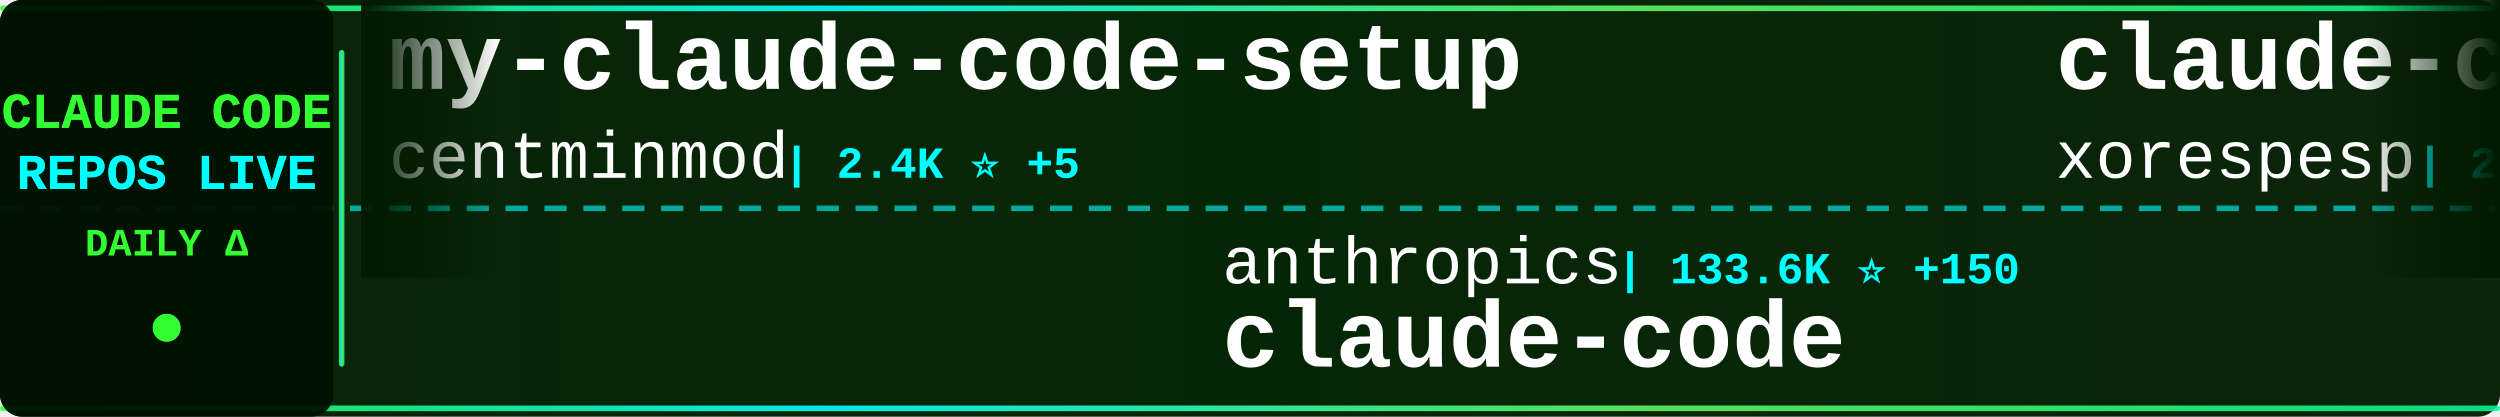
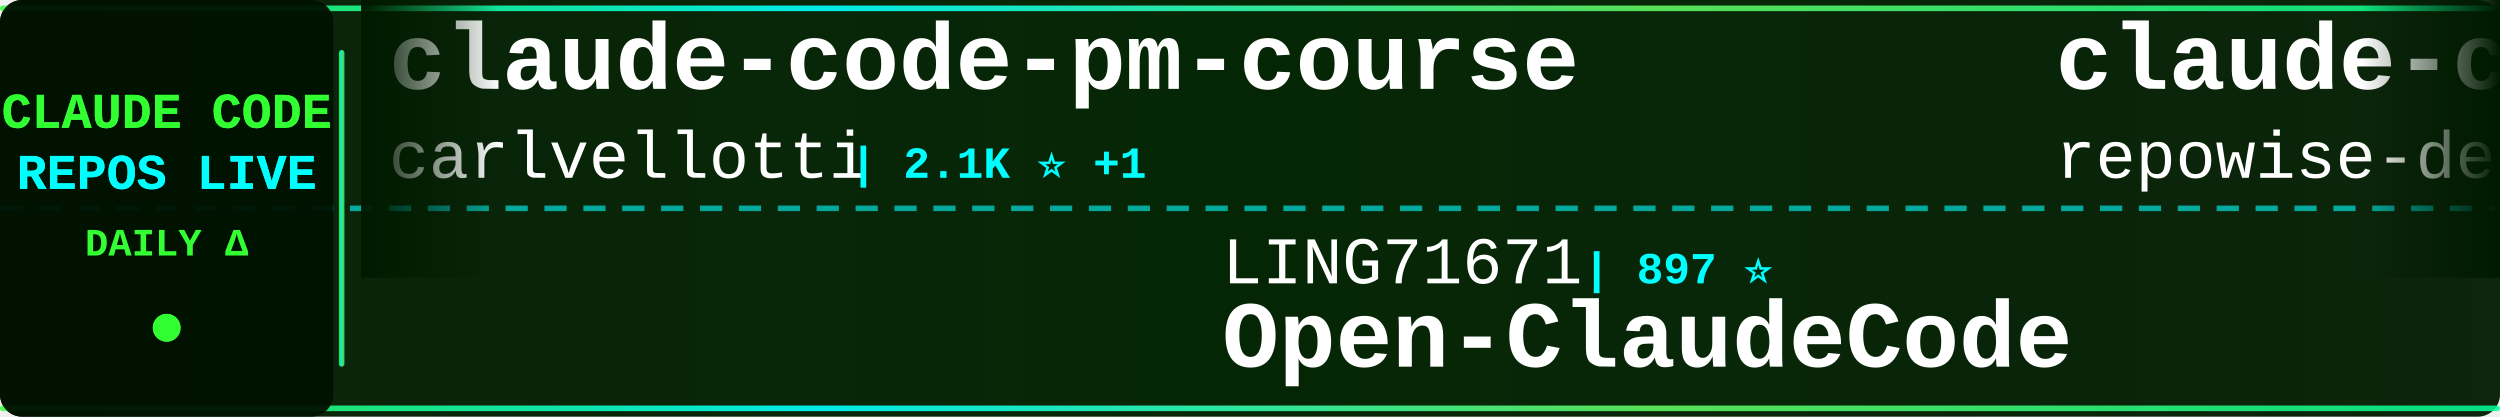
<svg xmlns="http://www.w3.org/2000/svg" width="900" height="150">
  <defs>
    <linearGradient id="tickerBg" x1="0%" y1="0%" x2="100%" y2="0%">
      <stop offset="0%" style="stop-color:#001a00;stop-opacity:0.95" />
      <stop offset="50%" style="stop-color:#002200;stop-opacity:0.98" />
      <stop offset="100%" style="stop-color:#001a00;stop-opacity:0.95" />
    </linearGradient>
    <linearGradient id="borderGrad" x1="0%" y1="0%" x2="100%" y2="0%">
      <stop offset="0%" style="stop-color:#33ff33;stop-opacity:0.85">
        <animate attributeName="stop-opacity" values="0.85;1;0.85" dur="2s" repeatCount="indefinite" />
      </stop>
      <stop offset="33%" style="stop-color:#00ffff;stop-opacity:0.9">
        <animate attributeName="stop-opacity" values="0.9;1;0.9" dur="2.2s" repeatCount="indefinite" />
      </stop>
      <stop offset="66%" style="stop-color:#66ff66;stop-opacity:0.85">
        <animate attributeName="stop-opacity" values="0.85;1;0.85" dur="1.8s" repeatCount="indefinite" />
      </stop>
      <stop offset="100%" style="stop-color:#00ff99;stop-opacity:0.85">
        <animate attributeName="stop-opacity" values="0.85;1;0.85" dur="2s" repeatCount="indefinite" />
      </stop>
    </linearGradient>
    <filter id="textGlow">
      <feGaussianBlur stdDeviation="0.1" result="coloredBlur" />
      <feMerge>
        <feMergeNode in="coloredBlur" />
        <feMergeNode in="SourceGraphic" />
      </feMerge>
    </filter>
    <filter id="metricGlow">
      <feGaussianBlur stdDeviation="0.2" result="coloredBlur" />
      <feMerge>
        <feMergeNode in="coloredBlur" />
        <feMergeNode in="SourceGraphic" />
      </feMerge>
    </filter>
    <linearGradient id="leftFade" x1="0%" y1="0%" x2="100%" y2="0%">
      <stop offset="0%" style="stop-color:#001a00;stop-opacity:1" />
      <stop offset="100%" style="stop-color:#001a00;stop-opacity:0" />
    </linearGradient>
    <linearGradient id="rightFade" x1="0%" y1="0%" x2="100%" y2="0%">
      <stop offset="0%" style="stop-color:#001a00;stop-opacity:0" />
      <stop offset="100%" style="stop-color:#001a00;stop-opacity:1" />
    </linearGradient>
  </defs>
  <rect width="900" height="150" fill="url(#tickerBg)" rx="8" />
  <rect x="0" y="2" width="900" height="2" fill="url(#borderGrad)" rx="1" />
  <rect x="0" y="146" width="900" height="2" fill="url(#borderGrad)" rx="1" />
  <line x1="0" y1="75" x2="900" y2="75" stroke="#00ffff" stroke-width="2" stroke-dasharray="8 6" opacity="0.6" />
  <rect x="0" y="0" width="120" height="150" fill="#001100" opacity="0.95" rx="8" />
  <text x="60" y="46" font-family="'Courier New', monospace" font-size="18" font-weight="bold" fill="#33ff33" text-anchor="middle" filter="url(#textGlow)">
    CLAUDE CODE
  </text>
  <text x="60" y="68" font-family="'Courier New', monospace" font-size="18" font-weight="bold" fill="#00ffff" text-anchor="middle" filter="url(#textGlow)">
    REPOS LIVE
  </text>
  <text x="60" y="92" font-family="'Courier New', monospace" font-size="14" font-weight="bold" fill="#33ff33" text-anchor="middle">
    DAILY Δ
  </text>
  <circle cx="60" cy="118" r="5" fill="#33ff33" filter="url(#metricGlow)">
    <animate attributeName="r" values="4;6;4" dur="1.5s" repeatCount="indefinite" />
    <animate attributeName="opacity" values="0.6;1;0.6" dur="1.5s" repeatCount="indefinite" />
  </circle>
  <rect x="122" y="18" width="2" height="114" fill="url(#borderGrad)" rx="1" />
  <clipPath id="tickerClip">
    <rect x="130" y="0" width="770" height="150" />
  </clipPath>
  <g clip-path="url(#tickerClip)">
    <g id="tickerItems">
      <animateTransform attributeName="transform" attributeType="XML" type="translate" from="0 0" to="-3000 0" dur="54s" repeatCount="indefinite" />
      <g transform="translate(0, 0)">
-         <text x="140" y="32" font-family="'Courier New', monospace" font-size="34" font-weight="bold" fill="#ffffff">my-claude-code-setup</text>
-         <text x="140" y="64" font-family="'Courier New', monospace" font-size="24" font-weight="normal" fill="#ffffff" opacity="1.0">centminmod</text>
-         <text x="282" y="64" font-family="'Courier New', monospace" font-size="16" font-weight="bold" fill="#00ffff"> | 2.4K ⭐ +5</text>
+         <text x="140" y="32" font-family="'Courier New', monospace" font-size="34" font-weight="bold" fill="#ffffff">claude-code-pm-course</text>
+         <text x="140" y="64" font-family="'Courier New', monospace" font-size="24" font-weight="normal" fill="#ffffff" opacity="1.0">carlvellotti</text>
+         <text x="306" y="64" font-family="'Courier New', monospace" font-size="16" font-weight="bold" fill="#00ffff"> | 2.1K ⭐ +1</text>
      </g>
      <g transform="translate(300, 0)">
-         <text x="140" y="102" font-family="'Courier New', monospace" font-size="24" font-weight="normal" fill="#ffffff" opacity="1.0">anthropics</text>
-         <text x="282" y="102" font-family="'Courier New', monospace" font-size="16" font-weight="bold" fill="#00ffff"> | 133.6K ⭐ +150</text>
-         <text x="140" y="132" font-family="'Courier New', monospace" font-size="34" font-weight="bold" fill="#ffffff">claude-code</text>
+         <text x="140" y="102" font-family="'Courier New', monospace" font-size="24" font-weight="normal" fill="#ffffff" opacity="1.0">LING71671</text>
+         <text x="270" y="102" font-family="'Courier New', monospace" font-size="16" font-weight="bold" fill="#00ffff"> | 897 ⭐</text>
+         <text x="140" y="132" font-family="'Courier New', monospace" font-size="34" font-weight="bold" fill="#ffffff">Open-ClaudeCode</text>
      </g>
      <g transform="translate(600, 0)">
-         <text x="140" y="32" font-family="'Courier New', monospace" font-size="34" font-weight="bold" fill="#ffffff">claude-code</text>
-         <text x="140" y="64" font-family="'Courier New', monospace" font-size="24" font-weight="normal" fill="#ffffff" opacity="1.0">xorespesp</text>
-         <text x="270" y="64" font-family="'Courier New', monospace" font-size="16" font-weight="bold" fill="#00ffff"> | 228 ⭐</text>
+         <text x="140" y="32" font-family="'Courier New', monospace" font-size="34" font-weight="bold" fill="#ffffff">claude-code-prompts</text>
+         <text x="140" y="64" font-family="'Courier New', monospace" font-size="24" font-weight="normal" fill="#ffffff" opacity="1.0">repowise-dev</text>
+         <text x="306" y="64" font-family="'Courier New', monospace" font-size="16" font-weight="bold" fill="#00ffff"> | 1.1K ⭐</text>
      </g>
      <g transform="translate(900, 0)">
-         <text x="140" y="102" font-family="'Courier New', monospace" font-size="24" font-weight="normal" fill="#ffffff" opacity="1.0">disler</text>
-         <text x="234" y="102" font-family="'Courier New', monospace" font-size="16" font-weight="bold" fill="#00ffff"> | 3.8K ⭐ +5</text>
-         <text x="140" y="132" font-family="'Courier New', monospace" font-size="34" font-weight="bold" fill="#ffffff">claude-code-hooks-master...</text>
+         <text x="140" y="102" font-family="'Courier New', monospace" font-size="24" font-weight="normal" fill="#ffffff" opacity="1.0">pengchengneo</text>
+         <text x="306" y="102" font-family="'Courier New', monospace" font-size="16" font-weight="bold" fill="#00ffff"> | 1.6K ⭐ +2</text>
+         <text x="140" y="132" font-family="'Courier New', monospace" font-size="34" font-weight="bold" fill="#ffffff">Claude-Code</text>
      </g>
      <g transform="translate(1200, 0)">
-         <text x="140" y="32" font-family="'Courier New', monospace" font-size="34" font-weight="bold" fill="#ffffff">claude-code-telegram</text>
-         <text x="140" y="64" font-family="'Courier New', monospace" font-size="24" font-weight="normal" fill="#ffffff" opacity="1.0">RichardAtCT</text>
-         <text x="294" y="64" font-family="'Courier New', monospace" font-size="16" font-weight="bold" fill="#00ffff"> | 2.7K ⭐ +1</text>
+         <text x="140" y="32" font-family="'Courier New', monospace" font-size="34" font-weight="bold" fill="#ffffff">claude-code-hub</text>
+         <text x="140" y="64" font-family="'Courier New', monospace" font-size="24" font-weight="normal" fill="#ffffff" opacity="1.0">ding113</text>
+         <text x="246" y="64" font-family="'Courier New', monospace" font-size="16" font-weight="bold" fill="#00ffff"> | 3.1K ⭐ +8</text>
      </g>
      <g transform="translate(1500, 0)">
-         <text x="140" y="102" font-family="'Courier New', monospace" font-size="24" font-weight="normal" fill="#ffffff" opacity="1.0">shanraisshan</text>
-         <text x="306" y="102" font-family="'Courier New', monospace" font-size="16" font-weight="bold" fill="#00ffff"> | 58.5K ⭐ +70</text>
-         <text x="140" y="132" font-family="'Courier New', monospace" font-size="34" font-weight="bold" fill="#ffffff">claude-code-best-practic...</text>
+         <text x="140" y="102" font-family="'Courier New', monospace" font-size="24" font-weight="normal" fill="#ffffff" opacity="1.0">Piebald-AI</text>
+         <text x="282" y="102" font-family="'Courier New', monospace" font-size="16" font-weight="bold" fill="#00ffff"> | 11.3K ⭐ +24</text>
+         <text x="140" y="132" font-family="'Courier New', monospace" font-size="34" font-weight="bold" fill="#ffffff">claude-code-system-promp...</text>
      </g>
      <g transform="translate(1800, 0)">
-         <text x="140" y="32" font-family="'Courier New', monospace" font-size="34" font-weight="bold" fill="#ffffff">claude-code</text>
-         <text x="140" y="64" font-family="'Courier New', monospace" font-size="24" font-weight="normal" fill="#ffffff" opacity="1.0">lowcortisolprogrammer</text>
-         <text x="414" y="64" font-family="'Courier New', monospace" font-size="16" font-weight="bold" fill="#00ffff"> | 171 ⭐</text>
+         <text x="140" y="32" font-family="'Courier New', monospace" font-size="34" font-weight="bold" fill="#ffffff">claude-code-spec-workflo...</text>
+         <text x="140" y="64" font-family="'Courier New', monospace" font-size="24" font-weight="normal" fill="#ffffff" opacity="1.0">Pimzino</text>
+         <text x="246" y="64" font-family="'Courier New', monospace" font-size="16" font-weight="bold" fill="#00ffff"> | 3.8K ⭐</text>
      </g>
      <g transform="translate(2100, 0)">
-         <text x="140" y="102" font-family="'Courier New', monospace" font-size="24" font-weight="normal" fill="#ffffff" opacity="1.0">VineeTagarwaL-code</text>
-         <text x="378" y="102" font-family="'Courier New', monospace" font-size="16" font-weight="bold" fill="#00ffff"> | 276 ⭐</text>
+         <text x="140" y="102" font-family="'Courier New', monospace" font-size="24" font-weight="normal" fill="#ffffff" opacity="1.0">Onewon</text>
+         <text x="234" y="102" font-family="'Courier New', monospace" font-size="16" font-weight="bold" fill="#00ffff"> | 182 ⭐</text>
        <text x="140" y="132" font-family="'Courier New', monospace" font-size="34" font-weight="bold" fill="#ffffff">claude-code</text>
      </g>
      <g transform="translate(2400, 0)">
-         <text x="140" y="32" font-family="'Courier New', monospace" font-size="34" font-weight="bold" fill="#ffffff">claude-code-source-build</text>
-         <text x="140" y="64" font-family="'Courier New', monospace" font-size="24" font-weight="normal" fill="#ffffff" opacity="1.0">andrew-kramer-inno</text>
-         <text x="378" y="64" font-family="'Courier New', monospace" font-size="16" font-weight="bold" fill="#00ffff"> | 589 ⭐</text>
+         <text x="140" y="32" font-family="'Courier New', monospace" font-size="34" font-weight="bold" fill="#ffffff">claude_codex_bridge</text>
+         <text x="140" y="64" font-family="'Courier New', monospace" font-size="24" font-weight="normal" fill="#ffffff" opacity="1.0">SeemSeam</text>
+         <text x="258" y="64" font-family="'Courier New', monospace" font-size="16" font-weight="bold" fill="#00ffff"> | 3.1K ⭐ +14</text>
      </g>
      <g transform="translate(2700, 0)">
-         <text x="140" y="102" font-family="'Courier New', monospace" font-size="24" font-weight="normal" fill="#ffffff" opacity="1.0">tanbiralam</text>
-         <text x="282" y="102" font-family="'Courier New', monospace" font-size="16" font-weight="bold" fill="#00ffff"> | 1.9K ⭐ +2</text>
-         <text x="140" y="132" font-family="'Courier New', monospace" font-size="34" font-weight="bold" fill="#ffffff">claude-code</text>
+         <text x="140" y="102" font-family="'Courier New', monospace" font-size="24" font-weight="normal" fill="#ffffff" opacity="1.0">liuup</text>
+         <text x="222" y="102" font-family="'Courier New', monospace" font-size="16" font-weight="bold" fill="#00ffff"> | 3.3K ⭐ +20</text>
+         <text x="140" y="132" font-family="'Courier New', monospace" font-size="34" font-weight="bold" fill="#ffffff">claude-code-analysis</text>
      </g>
      <g transform="translate(3000, 0)">
-         <text x="140" y="32" font-family="'Courier New', monospace" font-size="34" font-weight="bold" fill="#ffffff">my-claude-code-setup</text>
-         <text x="140" y="64" font-family="'Courier New', monospace" font-size="24" font-weight="normal" fill="#ffffff" opacity="1.0">centminmod</text>
-         <text x="282" y="64" font-family="'Courier New', monospace" font-size="16" font-weight="bold" fill="#00ffff"> | 2.4K ⭐ +5</text>
+         <text x="140" y="32" font-family="'Courier New', monospace" font-size="34" font-weight="bold" fill="#ffffff">claude-code-pm-course</text>
+         <text x="140" y="64" font-family="'Courier New', monospace" font-size="24" font-weight="normal" fill="#ffffff" opacity="1.0">carlvellotti</text>
+         <text x="306" y="64" font-family="'Courier New', monospace" font-size="16" font-weight="bold" fill="#00ffff"> | 2.1K ⭐ +1</text>
      </g>
      <g transform="translate(3300, 0)">
-         <text x="140" y="102" font-family="'Courier New', monospace" font-size="24" font-weight="normal" fill="#ffffff" opacity="1.0">anthropics</text>
-         <text x="282" y="102" font-family="'Courier New', monospace" font-size="16" font-weight="bold" fill="#00ffff"> | 133.6K ⭐ +150</text>
-         <text x="140" y="132" font-family="'Courier New', monospace" font-size="34" font-weight="bold" fill="#ffffff">claude-code</text>
+         <text x="140" y="102" font-family="'Courier New', monospace" font-size="24" font-weight="normal" fill="#ffffff" opacity="1.0">LING71671</text>
+         <text x="270" y="102" font-family="'Courier New', monospace" font-size="16" font-weight="bold" fill="#00ffff"> | 897 ⭐</text>
+         <text x="140" y="132" font-family="'Courier New', monospace" font-size="34" font-weight="bold" fill="#ffffff">Open-ClaudeCode</text>
      </g>
      <g transform="translate(3600, 0)">
-         <text x="140" y="32" font-family="'Courier New', monospace" font-size="34" font-weight="bold" fill="#ffffff">claude-code</text>
-         <text x="140" y="64" font-family="'Courier New', monospace" font-size="24" font-weight="normal" fill="#ffffff" opacity="1.0">xorespesp</text>
-         <text x="270" y="64" font-family="'Courier New', monospace" font-size="16" font-weight="bold" fill="#00ffff"> | 228 ⭐</text>
+         <text x="140" y="32" font-family="'Courier New', monospace" font-size="34" font-weight="bold" fill="#ffffff">claude-code-prompts</text>
+         <text x="140" y="64" font-family="'Courier New', monospace" font-size="24" font-weight="normal" fill="#ffffff" opacity="1.0">repowise-dev</text>
+         <text x="306" y="64" font-family="'Courier New', monospace" font-size="16" font-weight="bold" fill="#00ffff"> | 1.1K ⭐</text>
      </g>
      <g transform="translate(3900, 0)">
-         <text x="140" y="102" font-family="'Courier New', monospace" font-size="24" font-weight="normal" fill="#ffffff" opacity="1.0">disler</text>
-         <text x="234" y="102" font-family="'Courier New', monospace" font-size="16" font-weight="bold" fill="#00ffff"> | 3.8K ⭐ +5</text>
-         <text x="140" y="132" font-family="'Courier New', monospace" font-size="34" font-weight="bold" fill="#ffffff">claude-code-hooks-master...</text>
+         <text x="140" y="102" font-family="'Courier New', monospace" font-size="24" font-weight="normal" fill="#ffffff" opacity="1.0">pengchengneo</text>
+         <text x="306" y="102" font-family="'Courier New', monospace" font-size="16" font-weight="bold" fill="#00ffff"> | 1.6K ⭐ +2</text>
+         <text x="140" y="132" font-family="'Courier New', monospace" font-size="34" font-weight="bold" fill="#ffffff">Claude-Code</text>
      </g>
    </g>
  </g>
  <rect x="130" y="0" width="50" height="100" fill="url(#leftFade)" />
  <rect x="850" y="0" width="50" height="100" fill="url(#rightFade)" />
</svg>
